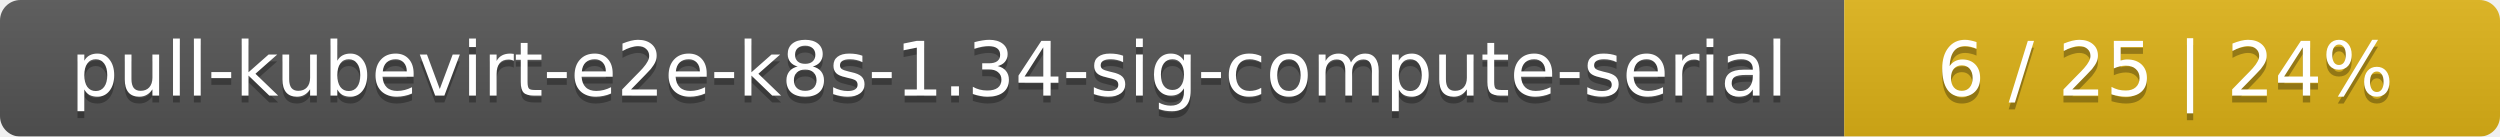
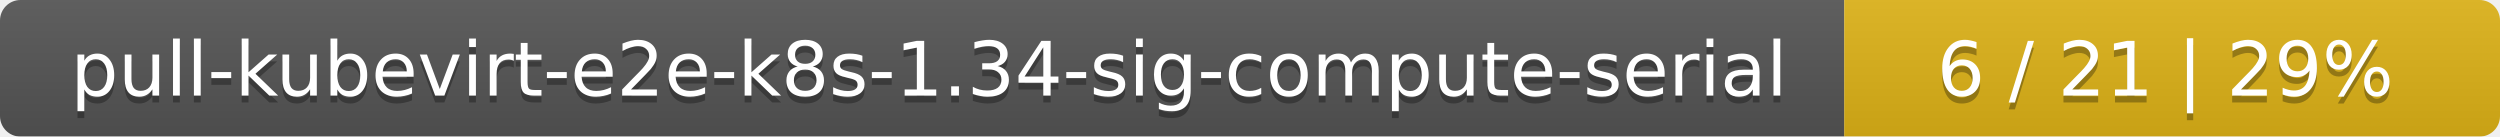
<svg xmlns="http://www.w3.org/2000/svg" width="366" height="20">
  <linearGradient id="smooth" x2="0" y2="100%">
    <stop offset="0" stop-color="#bbb" stop-opacity=".1" />
    <stop offset="1" stop-opacity=".1" />
  </linearGradient>
  <mask id="round">
    <rect width="366" height="20" rx="3" fill="#fff" />
  </mask>
  <g mask="url(#round)">
    <rect width="270" height="20" fill="#555" />
    <rect x="270" width="96" height="20" fill="#dfb317" />
    <rect width="366" height="20" fill="url(#smooth)" />
  </g>
  <g fill="#fff" text-anchor="middle" font-family="DejaVu Sans,Verdana,Geneva,sans-serif" font-size="11">
    <text x="136" y="15" fill="#010101" fill-opacity=".3">pull-kubevirt-e2e-k8s-1.34-sig-compute-serial</text>
    <text x="136" y="14">pull-kubevirt-e2e-k8s-1.34-sig-compute-serial</text>
-     <text x="317" y="15" fill="#010101" fill-opacity=".3">6 / 25    |    24%</text>
-     <text x="317" y="14">6 / 25    |    24%</text>
+     <text x="317" y="15" fill="#010101" fill-opacity=".3">6 / 21    |    29%</text>
+     <text x="317" y="14">6 / 21    |    29%</text>
  </g>
</svg>
